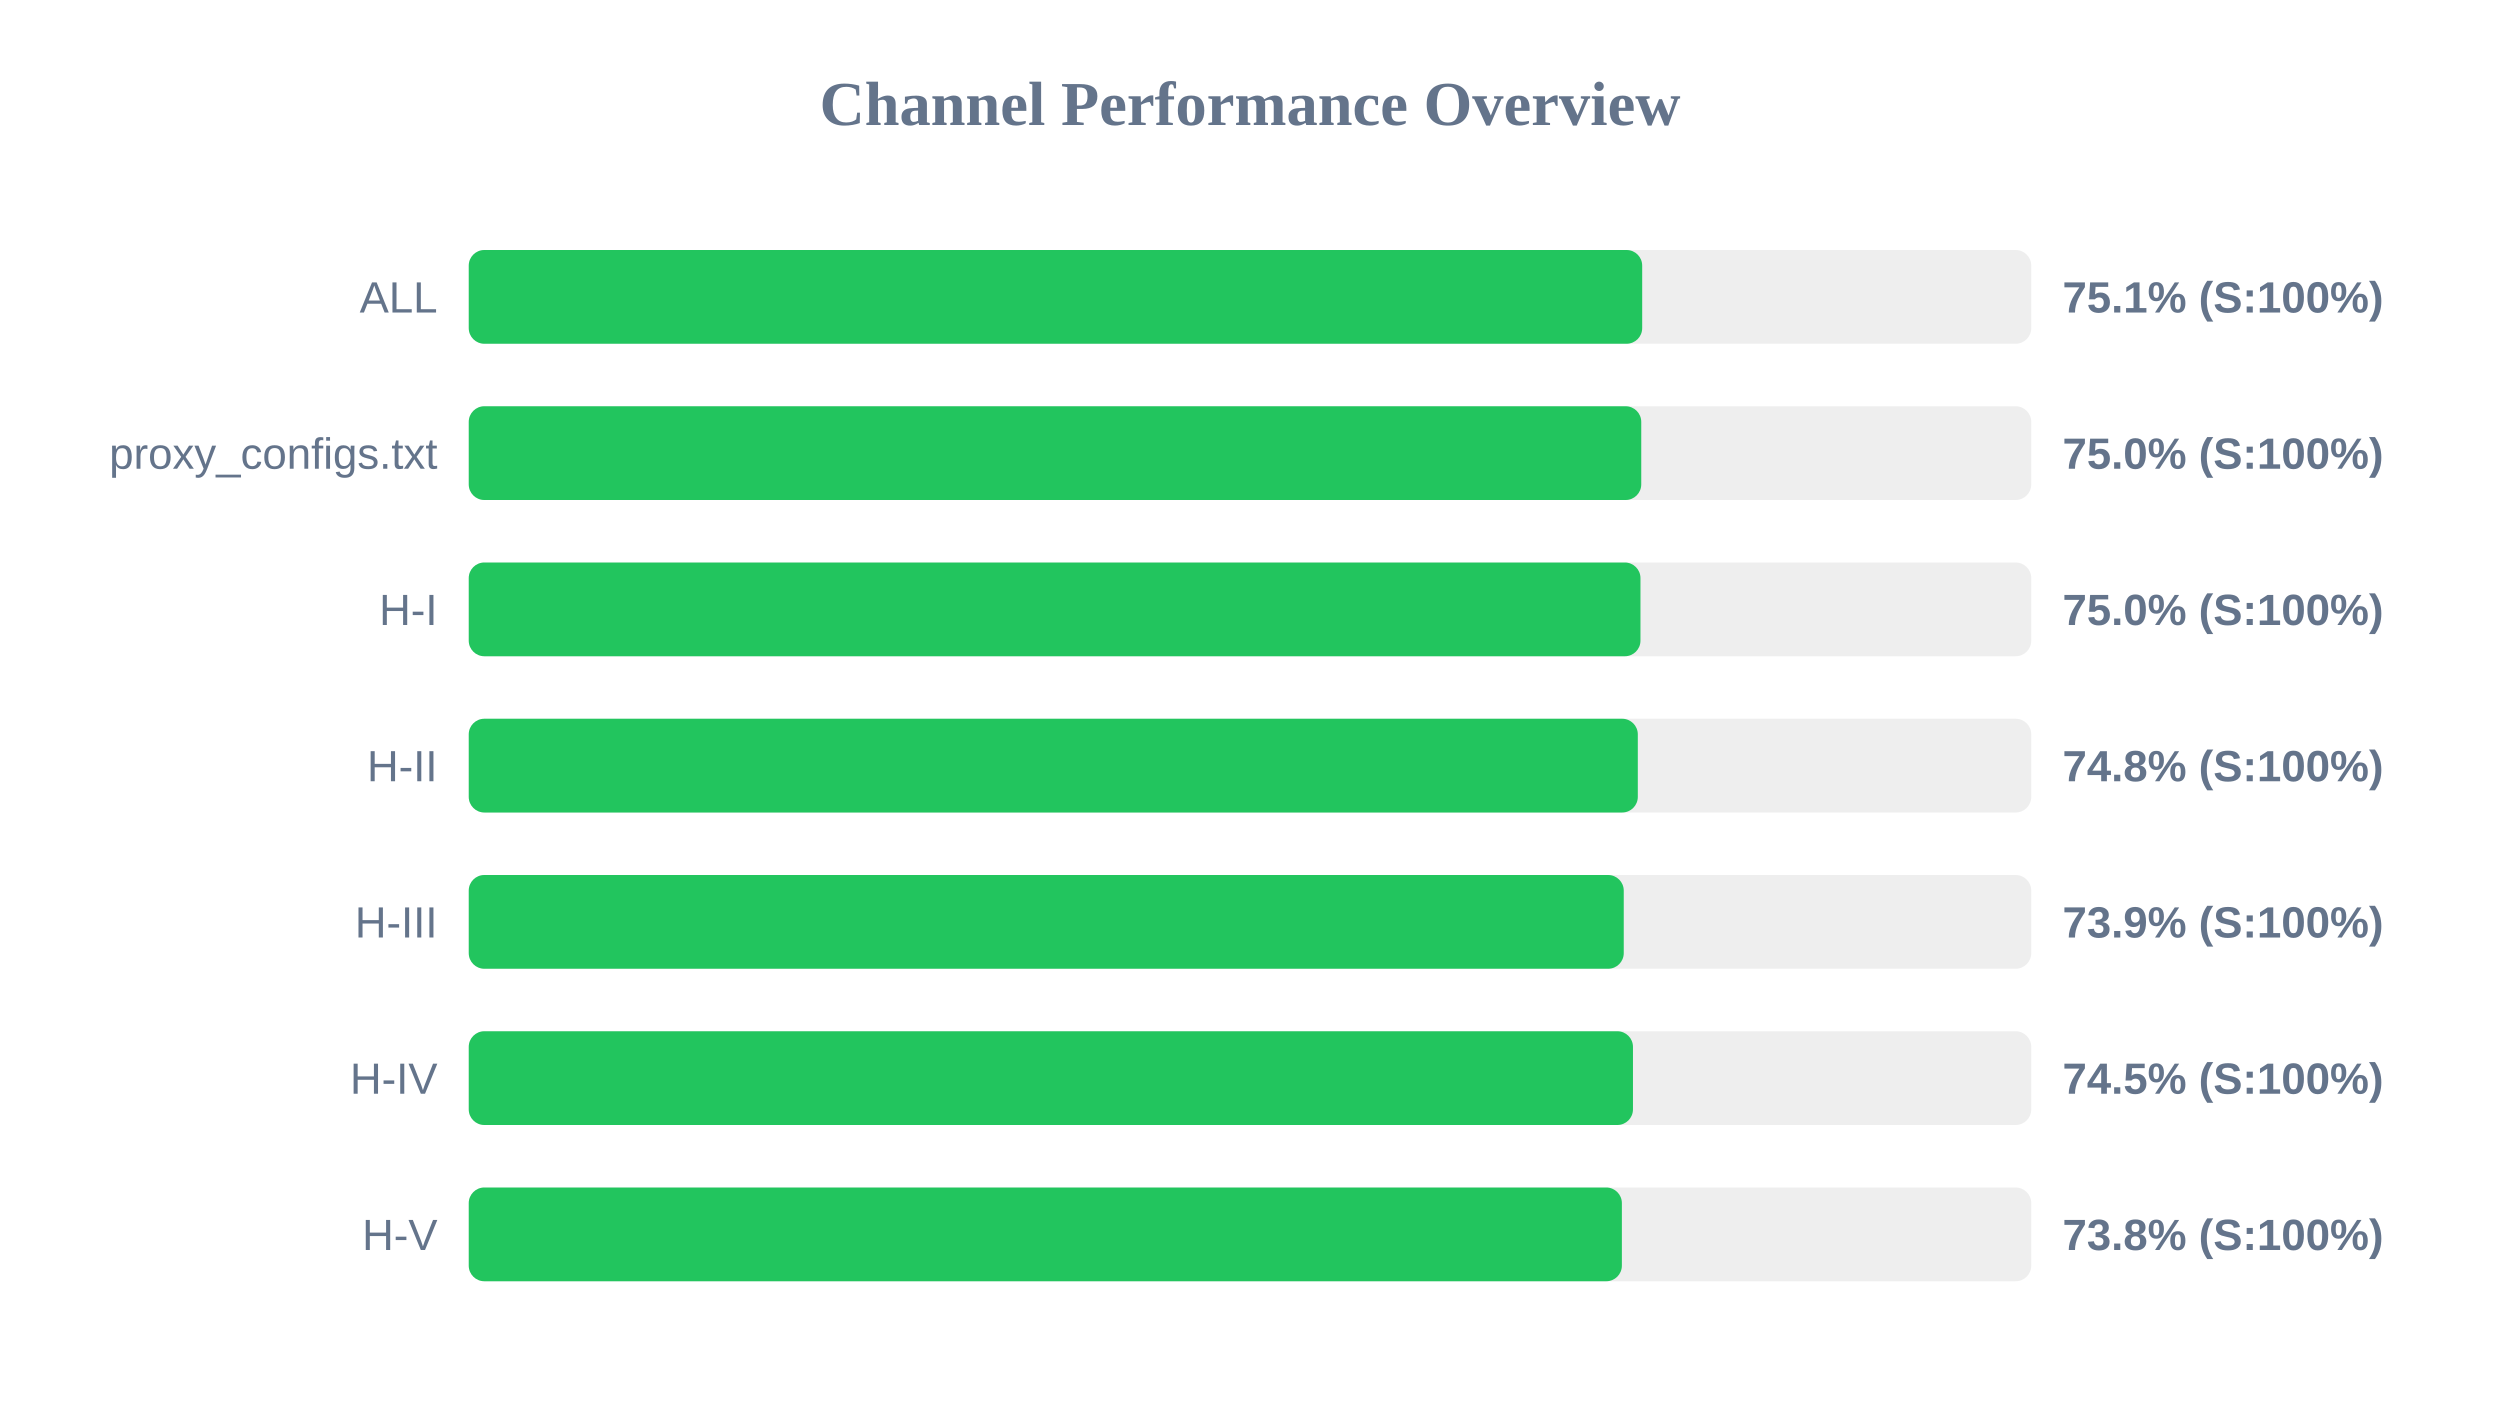
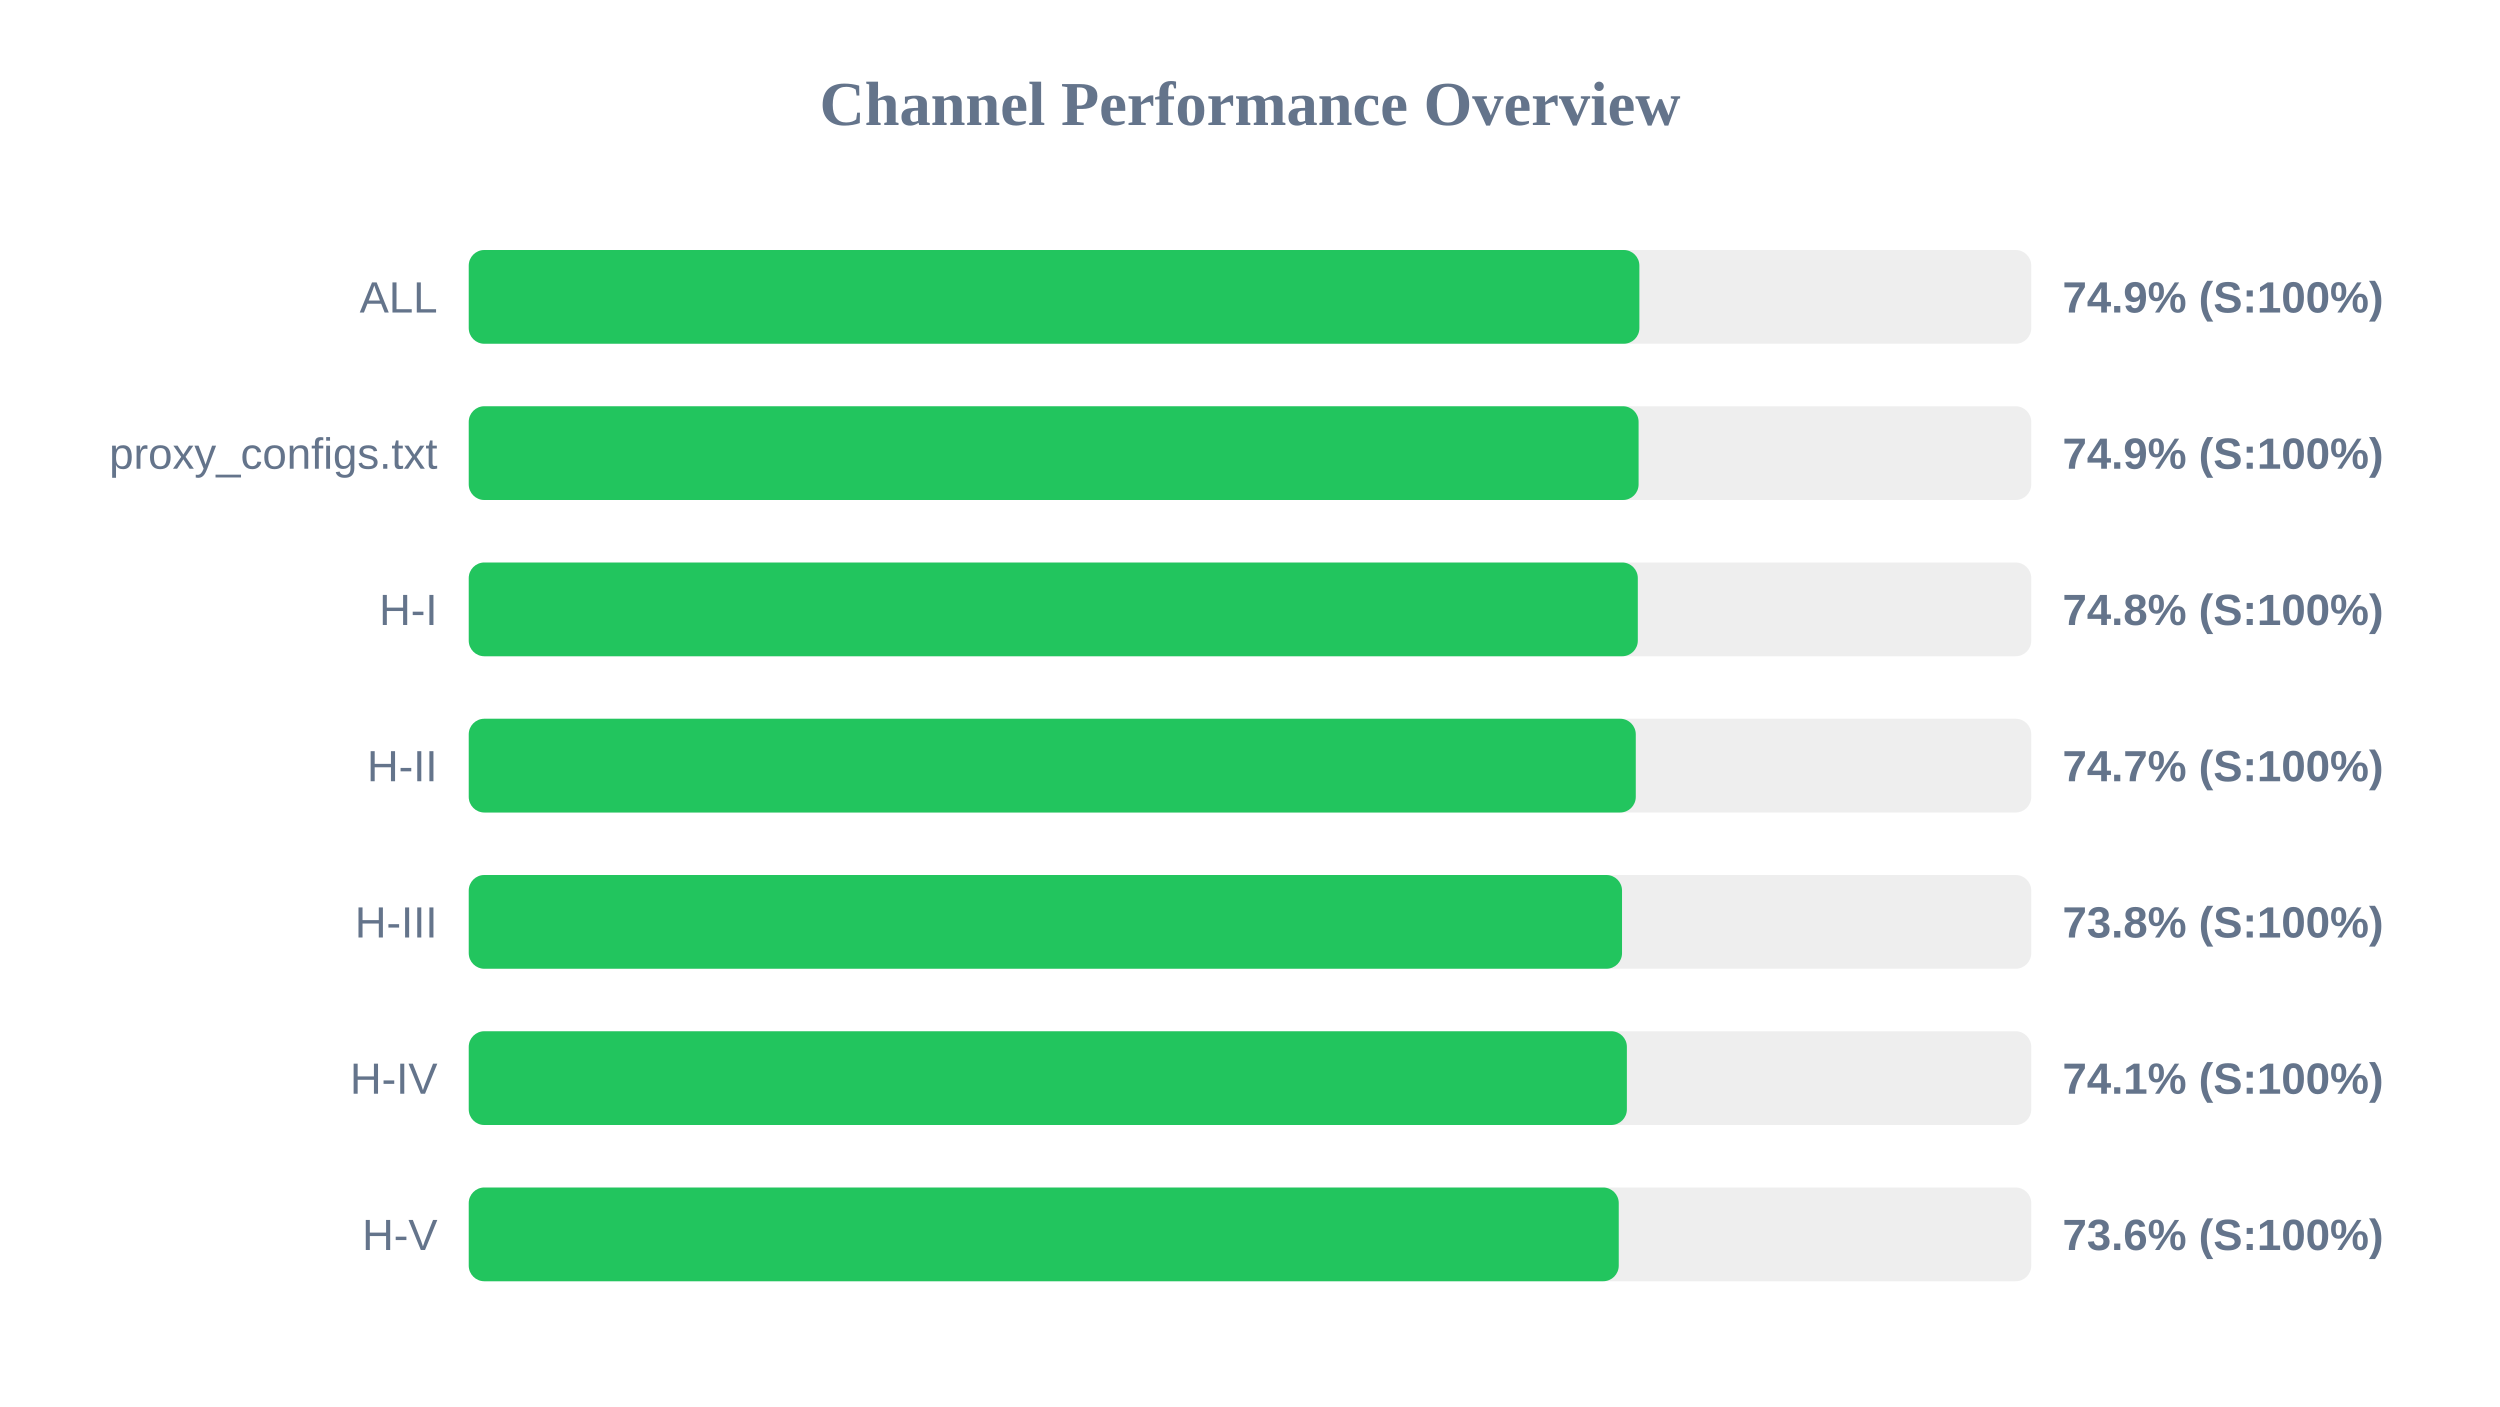
<svg xmlns="http://www.w3.org/2000/svg" width="800" height="450" version="1.1">
  <style>
        .row { font: 14px Arial; fill: #64748b; }
        .score { font: bold 14px Arial; fill: #64748b; }
    </style>
  <text x="400" y="40" text-anchor="middle" font-size="20px" font-weight="bold" fill="#64748b">Channel Performance Overview</text>
  <rect x="150" y="80" width="500" height="30" fill="#eee" rx="5" />
-   <rect x="150" y="80" width="375.5" height="30" fill="#22c55e" rx="5" />
+   <rect x="150" y="80" width="374.6" height="30" fill="#22c55e" rx="5" />
  <text x="140" y="100" text-anchor="end" class="row">ALL</text>
-   <text x="660" y="100" text-anchor="start" class="score">75.1% (S:100%)</text>
+   <text x="660" y="100" text-anchor="start" class="score">74.9% (S:100%)</text>
  <rect x="150" y="130" width="500" height="30" fill="#eee" rx="5" />
-   <rect x="150" y="130" width="375.2" height="30" fill="#22c55e" rx="5" />
+   <rect x="150" y="130" width="374.35" height="30" fill="#22c55e" rx="5" />
  <text x="140" y="150" text-anchor="end" class="row">proxy_configs.txt</text>
-   <text x="660" y="150" text-anchor="start" class="score">75.0% (S:100%)</text>
+   <text x="660" y="150" text-anchor="start" class="score">74.9% (S:100%)</text>
  <rect x="150" y="180" width="500" height="30" fill="#eee" rx="5" />
-   <rect x="150" y="180" width="374.95" height="30" fill="#22c55e" rx="5" />
+   <rect x="150" y="180" width="374.1" height="30" fill="#22c55e" rx="5" />
  <text x="140" y="200" text-anchor="end" class="row">H-I</text>
-   <text x="660" y="200" text-anchor="start" class="score">75.0% (S:100%)</text>
+   <text x="660" y="200" text-anchor="start" class="score">74.8% (S:100%)</text>
  <rect x="150" y="230" width="500" height="30" fill="#eee" rx="5" />
-   <rect x="150" y="230" width="374.1" height="30" fill="#22c55e" rx="5" />
+   <rect x="150" y="230" width="373.45" height="30" fill="#22c55e" rx="5" />
  <text x="140" y="250" text-anchor="end" class="row">H-II</text>
-   <text x="660" y="250" text-anchor="start" class="score">74.8% (S:100%)</text>
+   <text x="660" y="250" text-anchor="start" class="score">74.7% (S:100%)</text>
  <rect x="150" y="280" width="500" height="30" fill="#eee" rx="5" />
-   <rect x="150" y="280" width="369.6" height="30" fill="#22c55e" rx="5" />
+   <rect x="150" y="280" width="369.05" height="30" fill="#22c55e" rx="5" />
  <text x="140" y="300" text-anchor="end" class="row">H-III</text>
-   <text x="660" y="300" text-anchor="start" class="score">73.9% (S:100%)</text>
+   <text x="660" y="300" text-anchor="start" class="score">73.8% (S:100%)</text>
  <rect x="150" y="330" width="500" height="30" fill="#eee" rx="5" />
-   <rect x="150" y="330" width="372.55" height="30" fill="#22c55e" rx="5" />
+   <rect x="150" y="330" width="370.6" height="30" fill="#22c55e" rx="5" />
  <text x="140" y="350" text-anchor="end" class="row">H-IV</text>
-   <text x="660" y="350" text-anchor="start" class="score">74.5% (S:100%)</text>
+   <text x="660" y="350" text-anchor="start" class="score">74.1% (S:100%)</text>
  <rect x="150" y="380" width="500" height="30" fill="#eee" rx="5" />
-   <rect x="150" y="380" width="369.0" height="30" fill="#22c55e" rx="5" />
+   <rect x="150" y="380" width="368.0" height="30" fill="#22c55e" rx="5" />
  <text x="140" y="400" text-anchor="end" class="row">H-V</text>
-   <text x="660" y="400" text-anchor="start" class="score">73.8% (S:100%)</text>
+   <text x="660" y="400" text-anchor="start" class="score">73.6% (S:100%)</text>
</svg>
